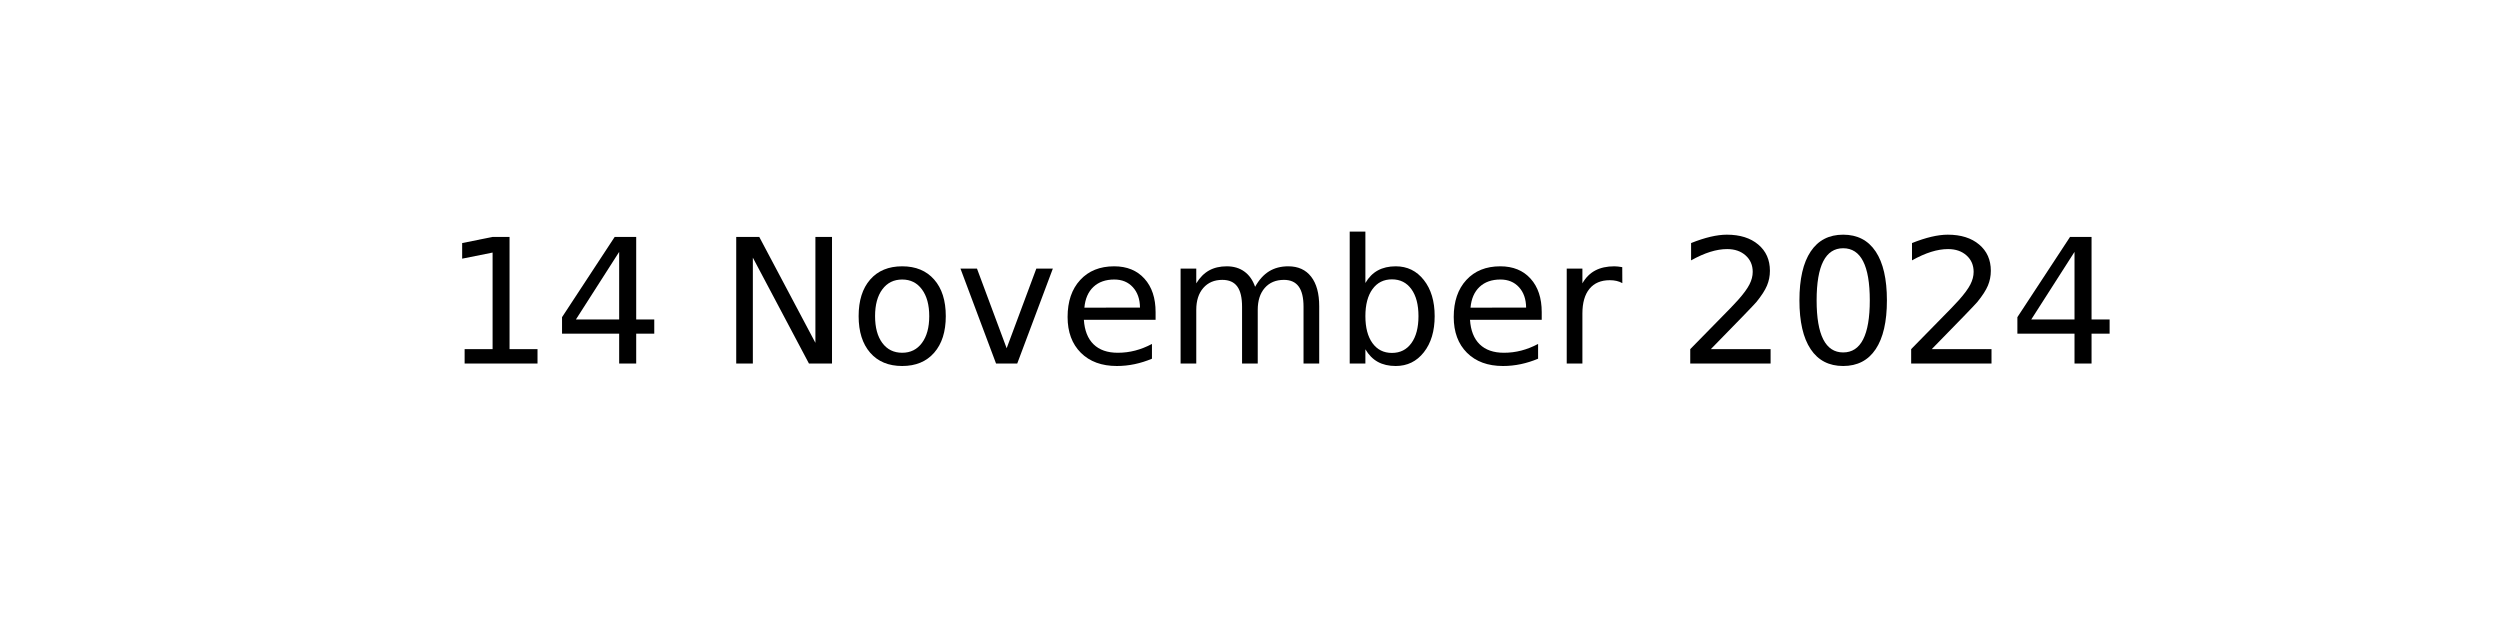
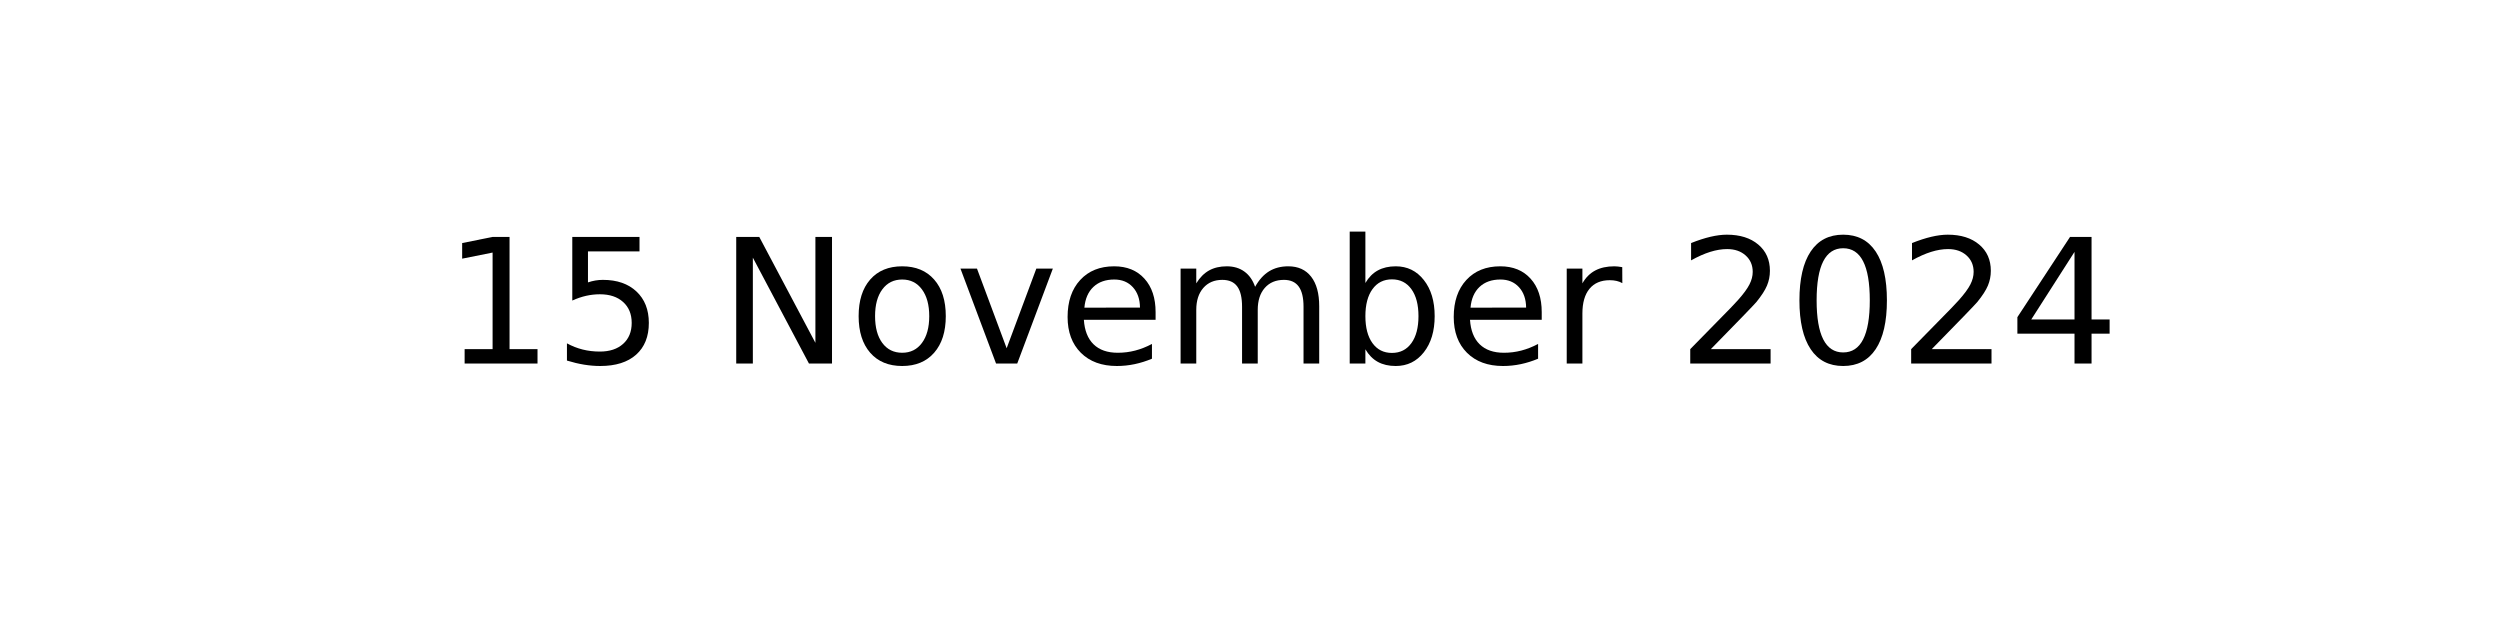
<svg xmlns="http://www.w3.org/2000/svg" xmlns:xlink="http://www.w3.org/1999/xlink" width="144pt" height="36pt" viewBox="0 0 144 36" version="1.1">
  <defs>
    <style type="text/css">*{stroke-linejoin: round; stroke-linecap: butt}</style>
  </defs>
  <g id="figure_1">
    <g id="axes_1">
      <g id="text_1">
        <g transform="translate(25.52188 20.93937) scale(0.1 -0.1)">
          <defs>
            <path id="DejaVuSans-31" d="M 794 531  L 1825 531  L 1825 4091  L 703 3866  L 703 4441  L 1819 4666  L 2450 4666  L 2450 531  L 3481 531  L 3481 0  L 794 0  L 794 531  z " transform="scale(0.015625)" />
-             <path id="DejaVuSans-34" d="M 2419 4116  L 825 1625  L 2419 1625  L 2419 4116  z M 2253 4666  L 3047 4666  L 3047 1625  L 3713 1625  L 3713 1100  L 3047 1100  L 3047 0  L 2419 0  L 2419 1100  L 313 1100  L 313 1709  L 2253 4666  z " transform="scale(0.015625)" />
+             <path id="DejaVuSans-35" d="M 691 4666  L 3169 4666  L 3169 4134  L 1269 4134  L 1269 2991  Q 1406 3038 1543 3061  Q 1681 3084 1819 3084  Q 2600 3084 3056 2656  Q 3513 2228 3513 1497  Q 3513 744 3044 326  Q 2575 -91 1722 -91  Q 1428 -91 1123 -41  Q 819 9 494 109  L 494 744  Q 775 591 1075 516  Q 1375 441 1709 441  Q 2250 441 2565 725  Q 2881 1009 2881 1497  Q 2881 1984 2565 2268  Q 2250 2553 1709 2553  Q 1456 2553 1204 2497  Q 953 2441 691 2322  L 691 4666  z " transform="scale(0.015625)" />
            <path id="DejaVuSans-20" transform="scale(0.015625)" />
            <path id="DejaVuSans-4e" d="M 628 4666  L 1478 4666  L 3547 763  L 3547 4666  L 4159 4666  L 4159 0  L 3309 0  L 1241 3903  L 1241 0  L 628 0  L 628 4666  z " transform="scale(0.015625)" />
            <path id="DejaVuSans-6f" d="M 1959 3097  Q 1497 3097 1228 2736  Q 959 2375 959 1747  Q 959 1119 1226 758  Q 1494 397 1959 397  Q 2419 397 2687 759  Q 2956 1122 2956 1747  Q 2956 2369 2687 2733  Q 2419 3097 1959 3097  z M 1959 3584  Q 2709 3584 3137 3096  Q 3566 2609 3566 1747  Q 3566 888 3137 398  Q 2709 -91 1959 -91  Q 1206 -91 779 398  Q 353 888 353 1747  Q 353 2609 779 3096  Q 1206 3584 1959 3584  z " transform="scale(0.015625)" />
            <path id="DejaVuSans-76" d="M 191 3500  L 800 3500  L 1894 563  L 2988 3500  L 3597 3500  L 2284 0  L 1503 0  L 191 3500  z " transform="scale(0.015625)" />
            <path id="DejaVuSans-65" d="M 3597 1894  L 3597 1613  L 953 1613  Q 991 1019 1311 708  Q 1631 397 2203 397  Q 2534 397 2845 478  Q 3156 559 3463 722  L 3463 178  Q 3153 47 2828 -22  Q 2503 -91 2169 -91  Q 1331 -91 842 396  Q 353 884 353 1716  Q 353 2575 817 3079  Q 1281 3584 2069 3584  Q 2775 3584 3186 3129  Q 3597 2675 3597 1894  z M 3022 2063  Q 3016 2534 2758 2815  Q 2500 3097 2075 3097  Q 1594 3097 1305 2825  Q 1016 2553 972 2059  L 3022 2063  z " transform="scale(0.015625)" />
            <path id="DejaVuSans-6d" d="M 3328 2828  Q 3544 3216 3844 3400  Q 4144 3584 4550 3584  Q 5097 3584 5394 3201  Q 5691 2819 5691 2113  L 5691 0  L 5113 0  L 5113 2094  Q 5113 2597 4934 2840  Q 4756 3084 4391 3084  Q 3944 3084 3684 2787  Q 3425 2491 3425 1978  L 3425 0  L 2847 0  L 2847 2094  Q 2847 2600 2669 2842  Q 2491 3084 2119 3084  Q 1678 3084 1418 2786  Q 1159 2488 1159 1978  L 1159 0  L 581 0  L 581 3500  L 1159 3500  L 1159 2956  Q 1356 3278 1631 3431  Q 1906 3584 2284 3584  Q 2666 3584 2933 3390  Q 3200 3197 3328 2828  z " transform="scale(0.015625)" />
            <path id="DejaVuSans-62" d="M 3116 1747  Q 3116 2381 2855 2742  Q 2594 3103 2138 3103  Q 1681 3103 1420 2742  Q 1159 2381 1159 1747  Q 1159 1113 1420 752  Q 1681 391 2138 391  Q 2594 391 2855 752  Q 3116 1113 3116 1747  z M 1159 2969  Q 1341 3281 1617 3432  Q 1894 3584 2278 3584  Q 2916 3584 3314 3078  Q 3713 2572 3713 1747  Q 3713 922 3314 415  Q 2916 -91 2278 -91  Q 1894 -91 1617 61  Q 1341 213 1159 525  L 1159 0  L 581 0  L 581 4863  L 1159 4863  L 1159 2969  z " transform="scale(0.015625)" />
            <path id="DejaVuSans-72" d="M 2631 2963  Q 2534 3019 2420 3045  Q 2306 3072 2169 3072  Q 1681 3072 1420 2755  Q 1159 2438 1159 1844  L 1159 0  L 581 0  L 581 3500  L 1159 3500  L 1159 2956  Q 1341 3275 1631 3429  Q 1922 3584 2338 3584  Q 2397 3584 2469 3576  Q 2541 3569 2628 3553  L 2631 2963  z " transform="scale(0.015625)" />
            <path id="DejaVuSans-32" d="M 1228 531  L 3431 531  L 3431 0  L 469 0  L 469 531  Q 828 903 1448 1529  Q 2069 2156 2228 2338  Q 2531 2678 2651 2914  Q 2772 3150 2772 3378  Q 2772 3750 2511 3984  Q 2250 4219 1831 4219  Q 1534 4219 1204 4116  Q 875 4013 500 3803  L 500 4441  Q 881 4594 1212 4672  Q 1544 4750 1819 4750  Q 2544 4750 2975 4387  Q 3406 4025 3406 3419  Q 3406 3131 3298 2873  Q 3191 2616 2906 2266  Q 2828 2175 2409 1742  Q 1991 1309 1228 531  z " transform="scale(0.015625)" />
            <path id="DejaVuSans-30" d="M 2034 4250  Q 1547 4250 1301 3770  Q 1056 3291 1056 2328  Q 1056 1369 1301 889  Q 1547 409 2034 409  Q 2525 409 2770 889  Q 3016 1369 3016 2328  Q 3016 3291 2770 3770  Q 2525 4250 2034 4250  z M 2034 4750  Q 2819 4750 3233 4129  Q 3647 3509 3647 2328  Q 3647 1150 3233 529  Q 2819 -91 2034 -91  Q 1250 -91 836 529  Q 422 1150 422 2328  Q 422 3509 836 4129  Q 1250 4750 2034 4750  z " transform="scale(0.015625)" />
+             <path id="DejaVuSans-34" d="M 2419 4116  L 825 1625  L 2419 1625  L 2419 4116  z M 2253 4666  L 3047 4666  L 3047 1625  L 3713 1625  L 3713 1100  L 3047 1100  L 3047 0  L 2419 0  L 2419 1100  L 313 1100  L 313 1709  L 2253 4666  z " transform="scale(0.015625)" />
          </defs>
          <use xlink:href="#DejaVuSans-31" />
-           <use xlink:href="#DejaVuSans-34" x="63.623" />
+           <use xlink:href="#DejaVuSans-35" x="63.623" />
          <use xlink:href="#DejaVuSans-20" x="127.246" />
          <use xlink:href="#DejaVuSans-4e" x="159.033" />
          <use xlink:href="#DejaVuSans-6f" x="233.838" />
          <use xlink:href="#DejaVuSans-76" x="295.02" />
          <use xlink:href="#DejaVuSans-65" x="354.199" />
          <use xlink:href="#DejaVuSans-6d" x="415.723" />
          <use xlink:href="#DejaVuSans-62" x="513.135" />
          <use xlink:href="#DejaVuSans-65" x="576.611" />
          <use xlink:href="#DejaVuSans-72" x="638.135" />
          <use xlink:href="#DejaVuSans-20" x="679.248" />
          <use xlink:href="#DejaVuSans-32" x="711.035" />
          <use xlink:href="#DejaVuSans-30" x="774.658" />
          <use xlink:href="#DejaVuSans-32" x="838.281" />
          <use xlink:href="#DejaVuSans-34" x="901.904" />
        </g>
      </g>
    </g>
  </g>
</svg>
